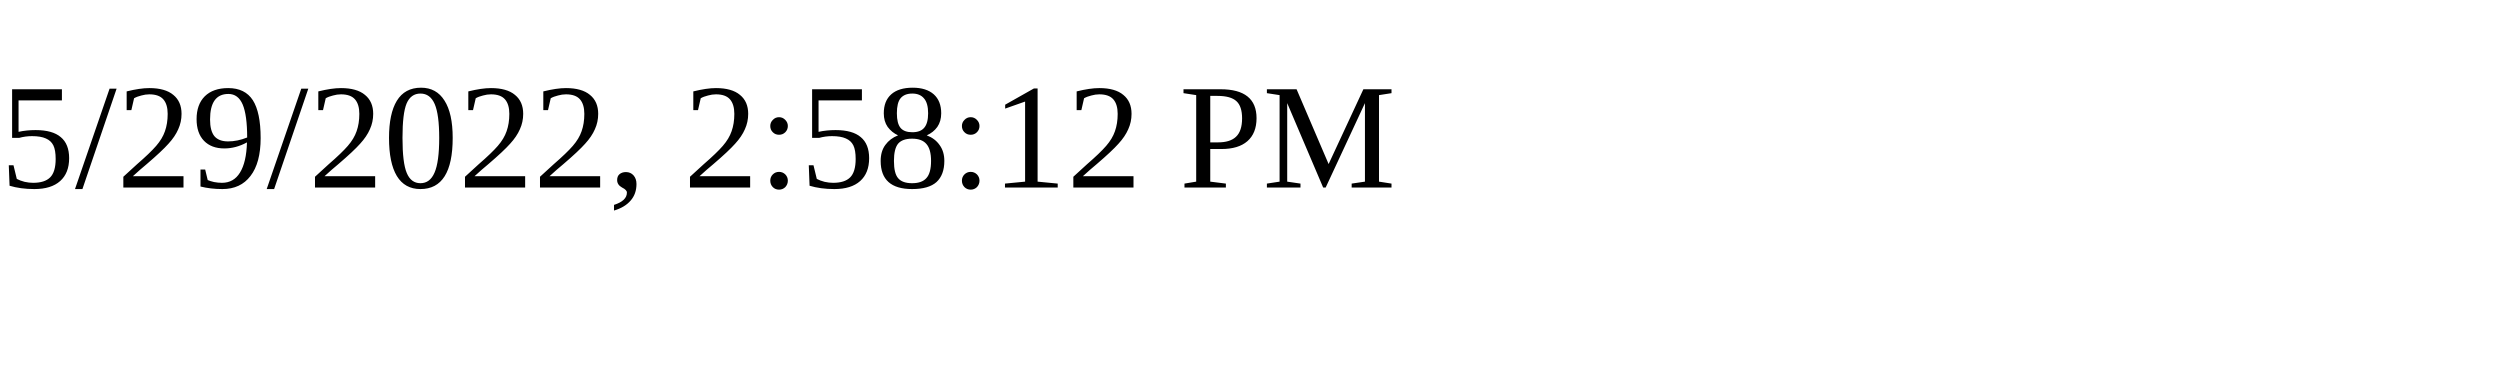
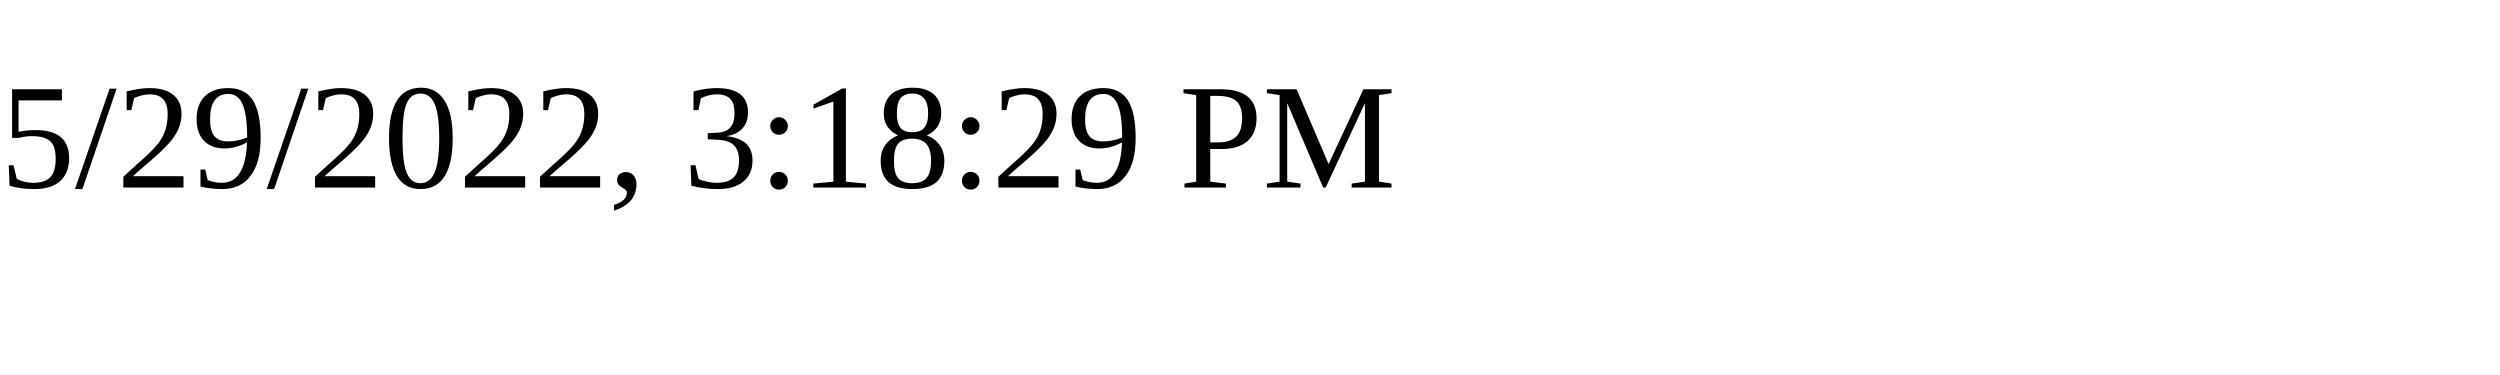
<svg xmlns="http://www.w3.org/2000/svg" height="30" width="200">
-   <text x="0" y="15">5/29/2022, 2:58:12 PM</text>
+   <text x="0" y="15">5/29/2022, 3:18:29 PM</text>
</svg>
